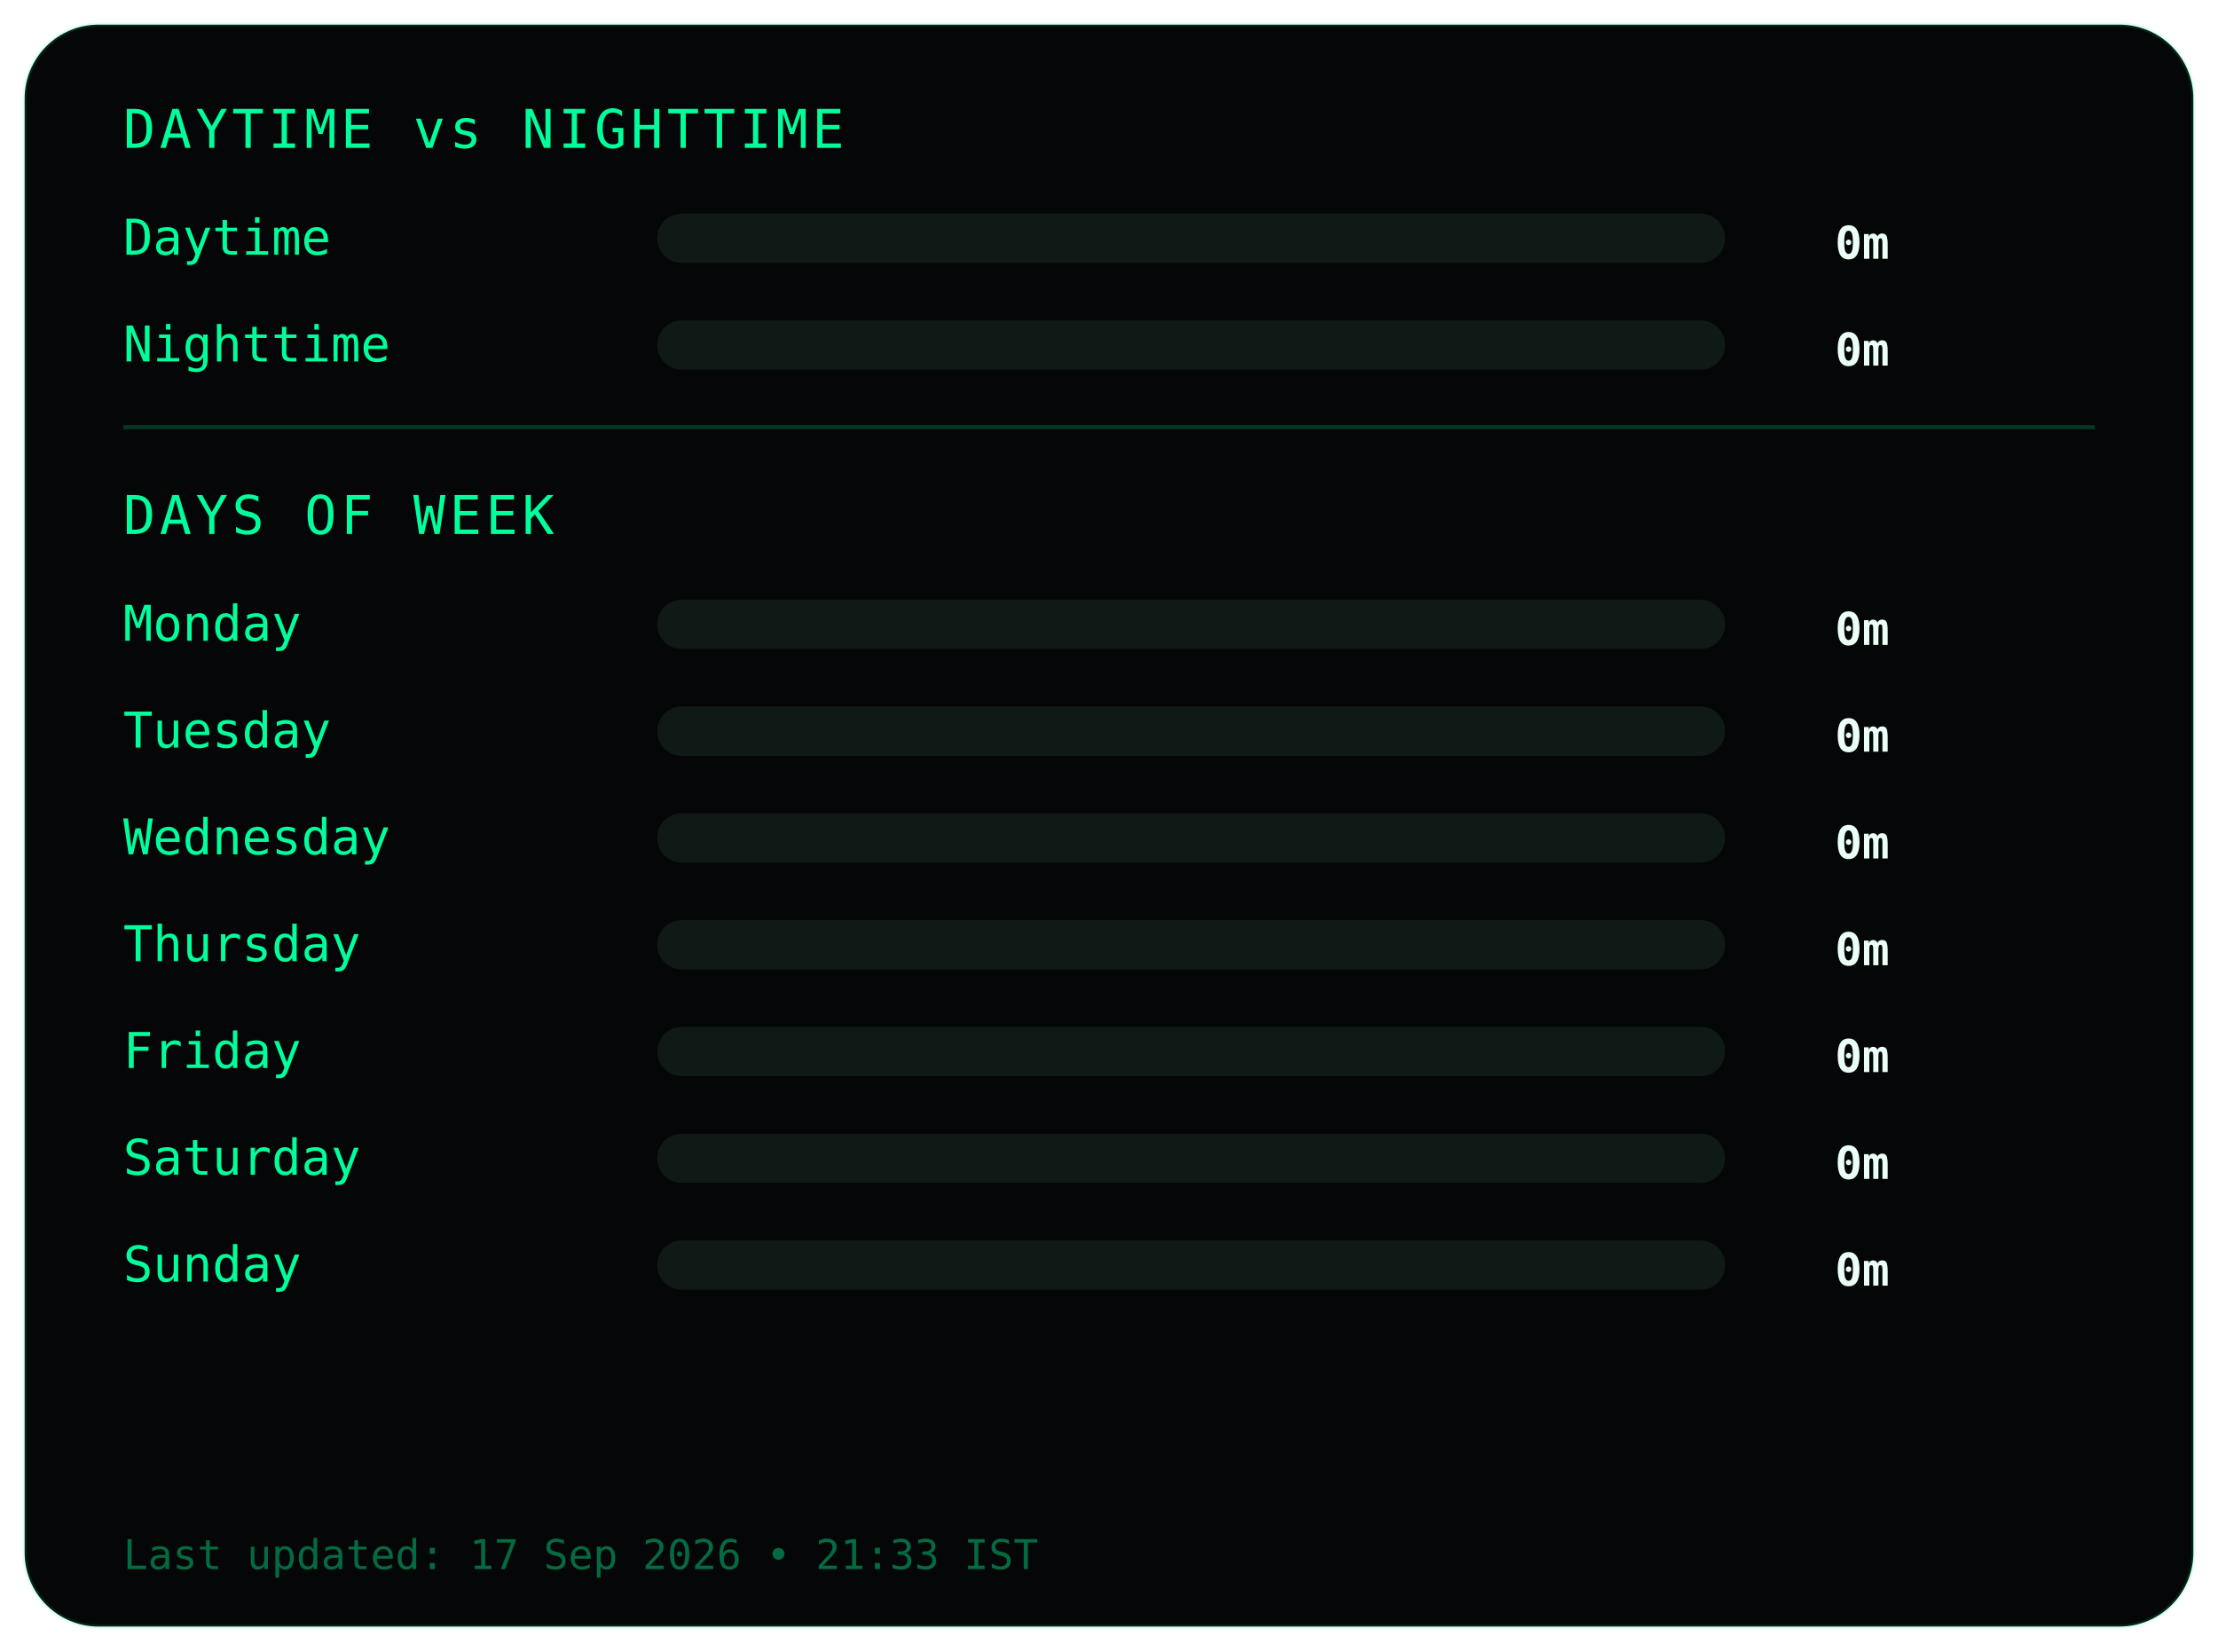
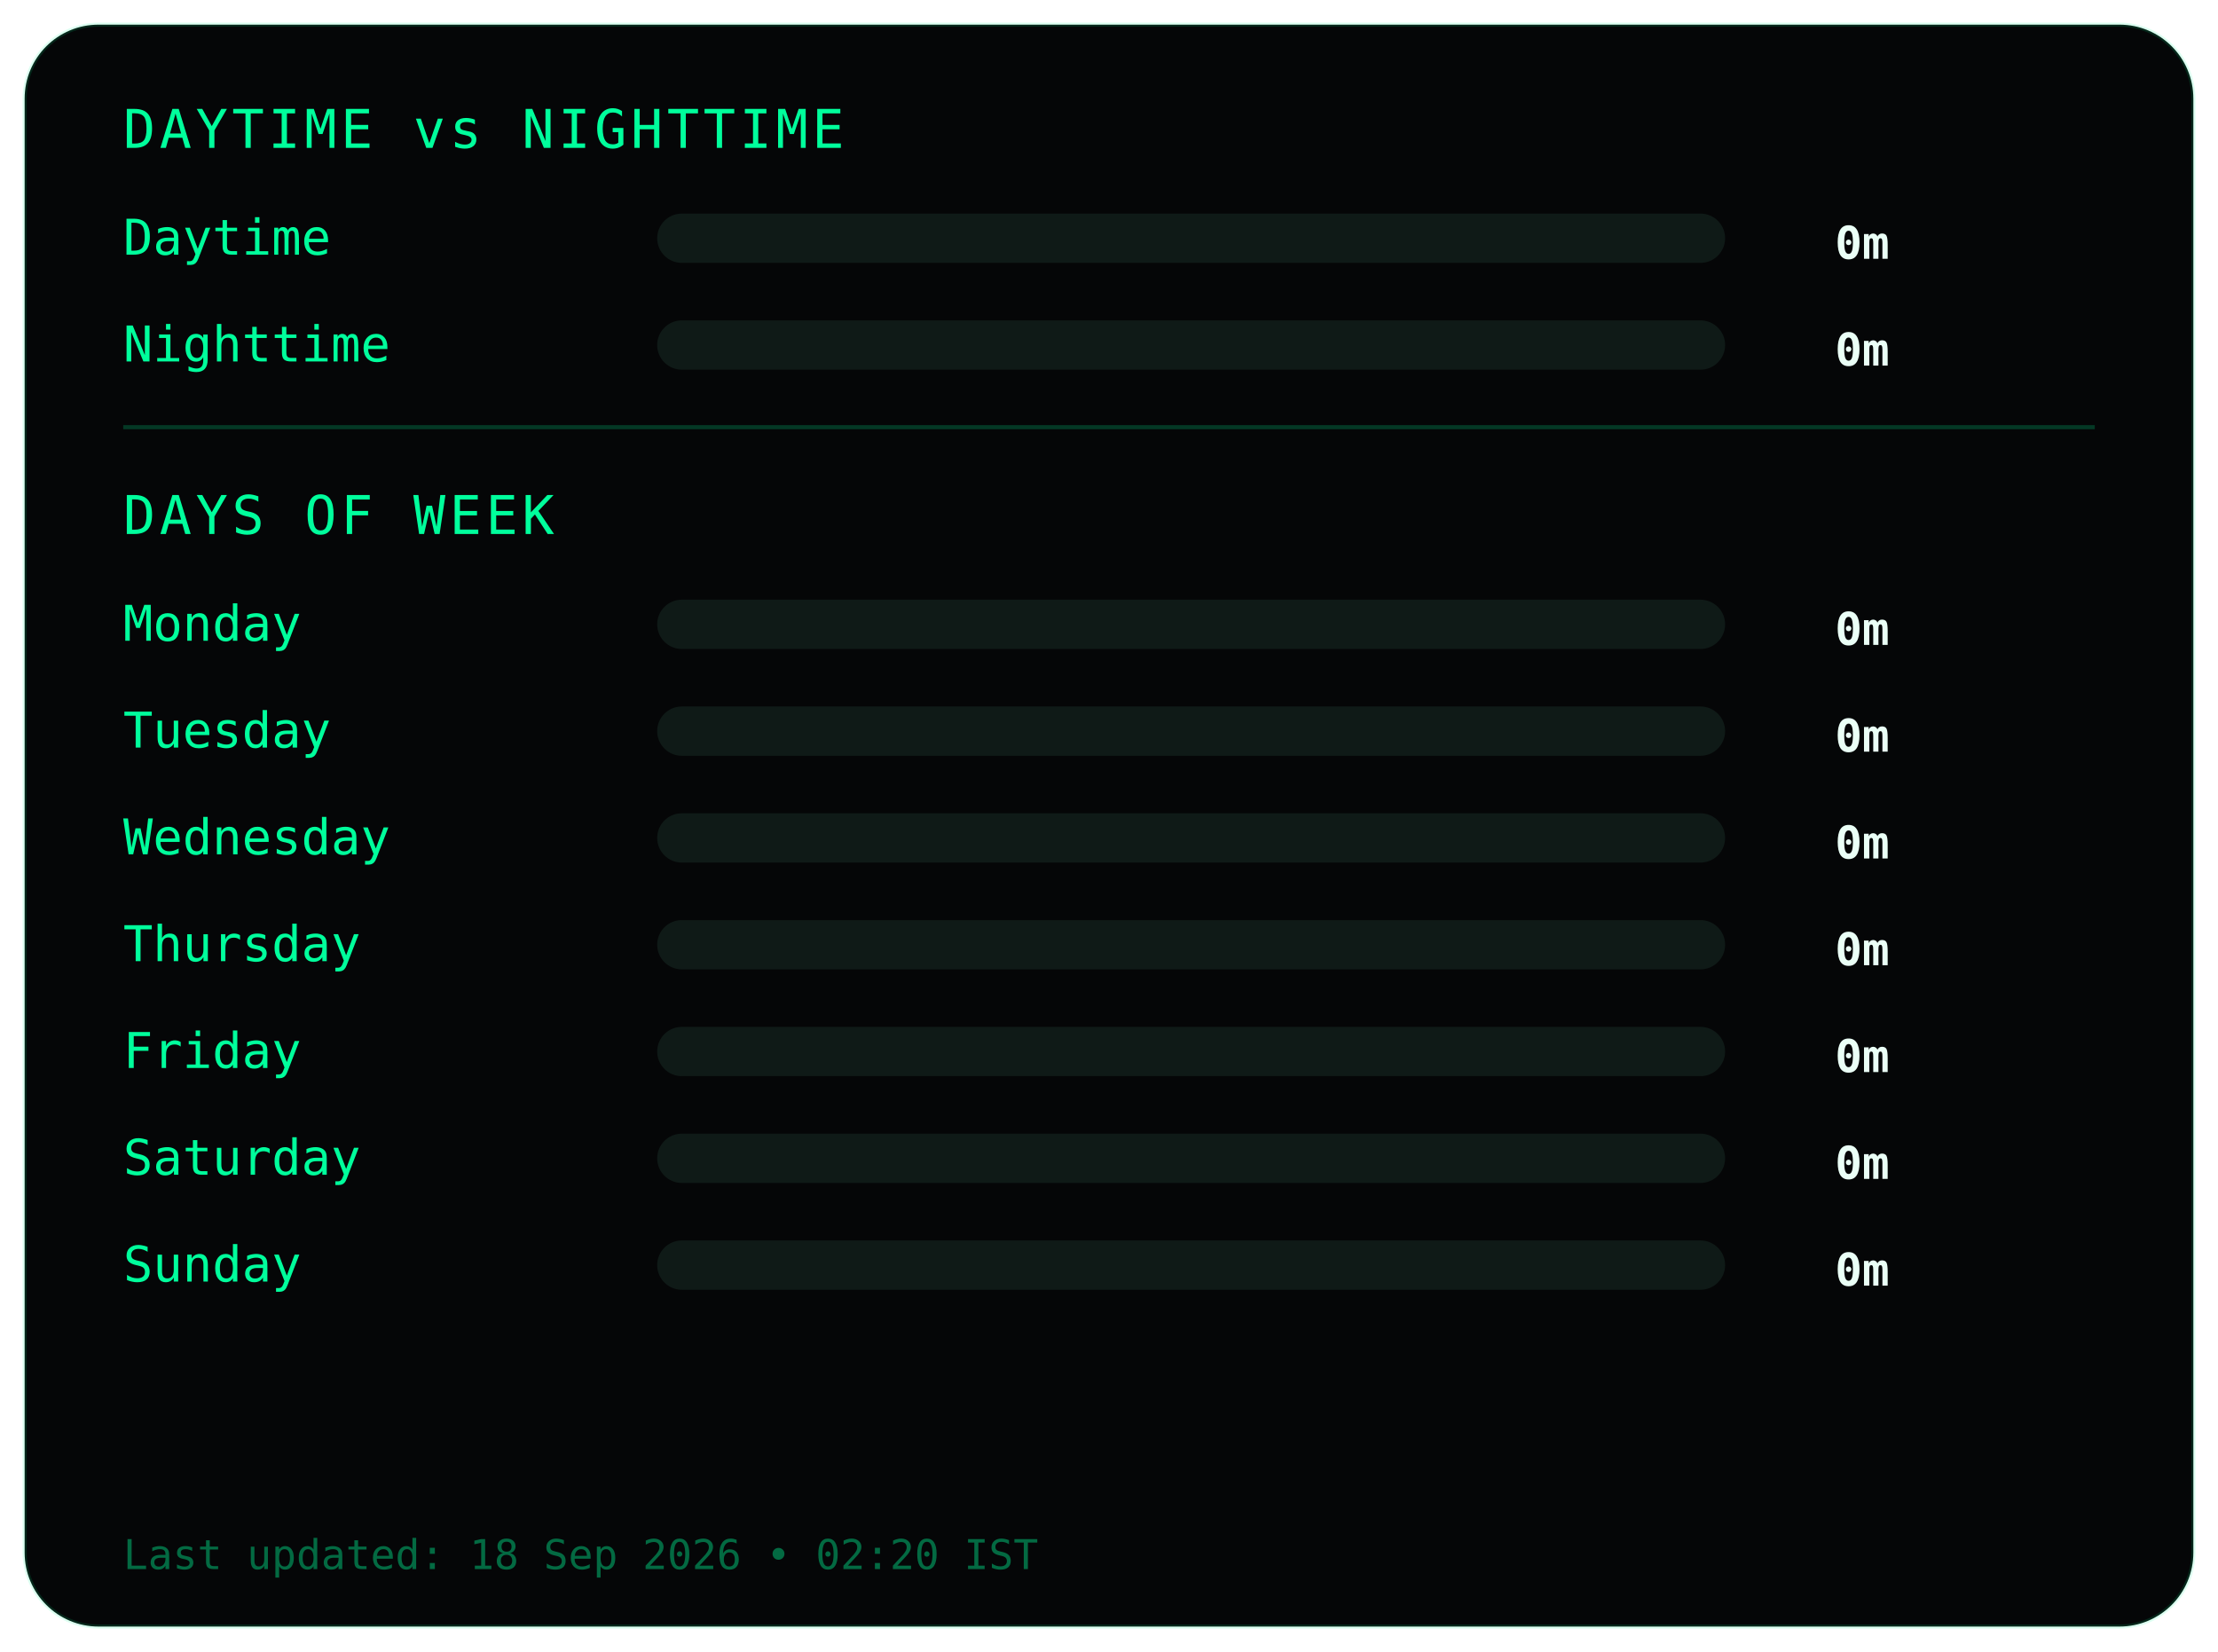
<svg xmlns="http://www.w3.org/2000/svg" width="540" height="402">
  <style>
.frame {
  fill:#050607;
  stroke:#00ff9c22;
  stroke-width:1;
}
.title {
  fill:#00ff9c;
  font-family:monospace;
  font-size:13px;
  letter-spacing:1px;
}
.label {
  fill:#00ff9c;
  font-family:monospace;
  font-size:12px;
}
.value {
  fill:#eafff6;
  font-family:monospace;
  font-size:11px;
  font-weight:bold;
  text-anchor:end;
}
.bar-bg { fill:#0f1a17; }
.bar { fill:#00ff9c; }
.divider { stroke:#00ff9c33; }
.footer {
  fill:#00ff9c66;
  font-family:monospace;
  font-size:10px;
}
</style>
  <rect class="frame" x="6" y="6" rx="18" width="528" height="390" />
  <text class="title" x="30" y="36">DAYTIME vs NIGHTTIME</text>
  <text class="label" x="30" y="62">Daytime</text>
  <rect class="bar-bg" x="160" y="52" width="260" height="12" rx="6" />
  <rect class="bar" x="160" y="52" width="0" height="12" rx="6" />
  <text class="value" x="460" y="63">0m</text>
  <text class="label" x="30" y="88">Nighttime</text>
  <rect class="bar-bg" x="160" y="78" width="260" height="12" rx="6" />
  <rect class="bar" x="160" y="78" width="0" height="12" rx="6" />
  <text class="value" x="460" y="89">0m</text>
  <line class="divider" x1="30" y1="104" x2="510" y2="104" />
  <text class="title" x="30" y="130">DAYS OF WEEK</text>
  <text class="label" x="30" y="156">Monday</text>
  <rect class="bar-bg" x="160" y="146" width="260" height="12" rx="6" />
  <rect class="bar" x="160" y="146" width="0" height="12" rx="6" />
  <text class="value" x="460" y="157">0m</text>
  <text class="label" x="30" y="182">Tuesday</text>
  <rect class="bar-bg" x="160" y="172" width="260" height="12" rx="6" />
  <rect class="bar" x="160" y="172" width="0" height="12" rx="6" />
  <text class="value" x="460" y="183">0m</text>
  <text class="label" x="30" y="208">Wednesday</text>
  <rect class="bar-bg" x="160" y="198" width="260" height="12" rx="6" />
  <rect class="bar" x="160" y="198" width="0" height="12" rx="6" />
  <text class="value" x="460" y="209">0m</text>
  <text class="label" x="30" y="234">Thursday</text>
  <rect class="bar-bg" x="160" y="224" width="260" height="12" rx="6" />
  <rect class="bar" x="160" y="224" width="0" height="12" rx="6" />
  <text class="value" x="460" y="235">0m</text>
  <text class="label" x="30" y="260">Friday</text>
  <rect class="bar-bg" x="160" y="250" width="260" height="12" rx="6" />
  <rect class="bar" x="160" y="250" width="0" height="12" rx="6" />
  <text class="value" x="460" y="261">0m</text>
  <text class="label" x="30" y="286">Saturday</text>
  <rect class="bar-bg" x="160" y="276" width="260" height="12" rx="6" />
  <rect class="bar" x="160" y="276" width="0" height="12" rx="6" />
  <text class="value" x="460" y="287">0m</text>
  <text class="label" x="30" y="312">Sunday</text>
  <rect class="bar-bg" x="160" y="302" width="260" height="12" rx="6" />
  <rect class="bar" x="160" y="302" width="0" height="12" rx="6" />
  <text class="value" x="460" y="313">0m</text>
  <text class="footer" x="30" y="382">
- Last updated: 17 Sep 2026 • 21:33 IST
+ Last updated: 18 Sep 2026 • 02:20 IST
</text>
</svg>
